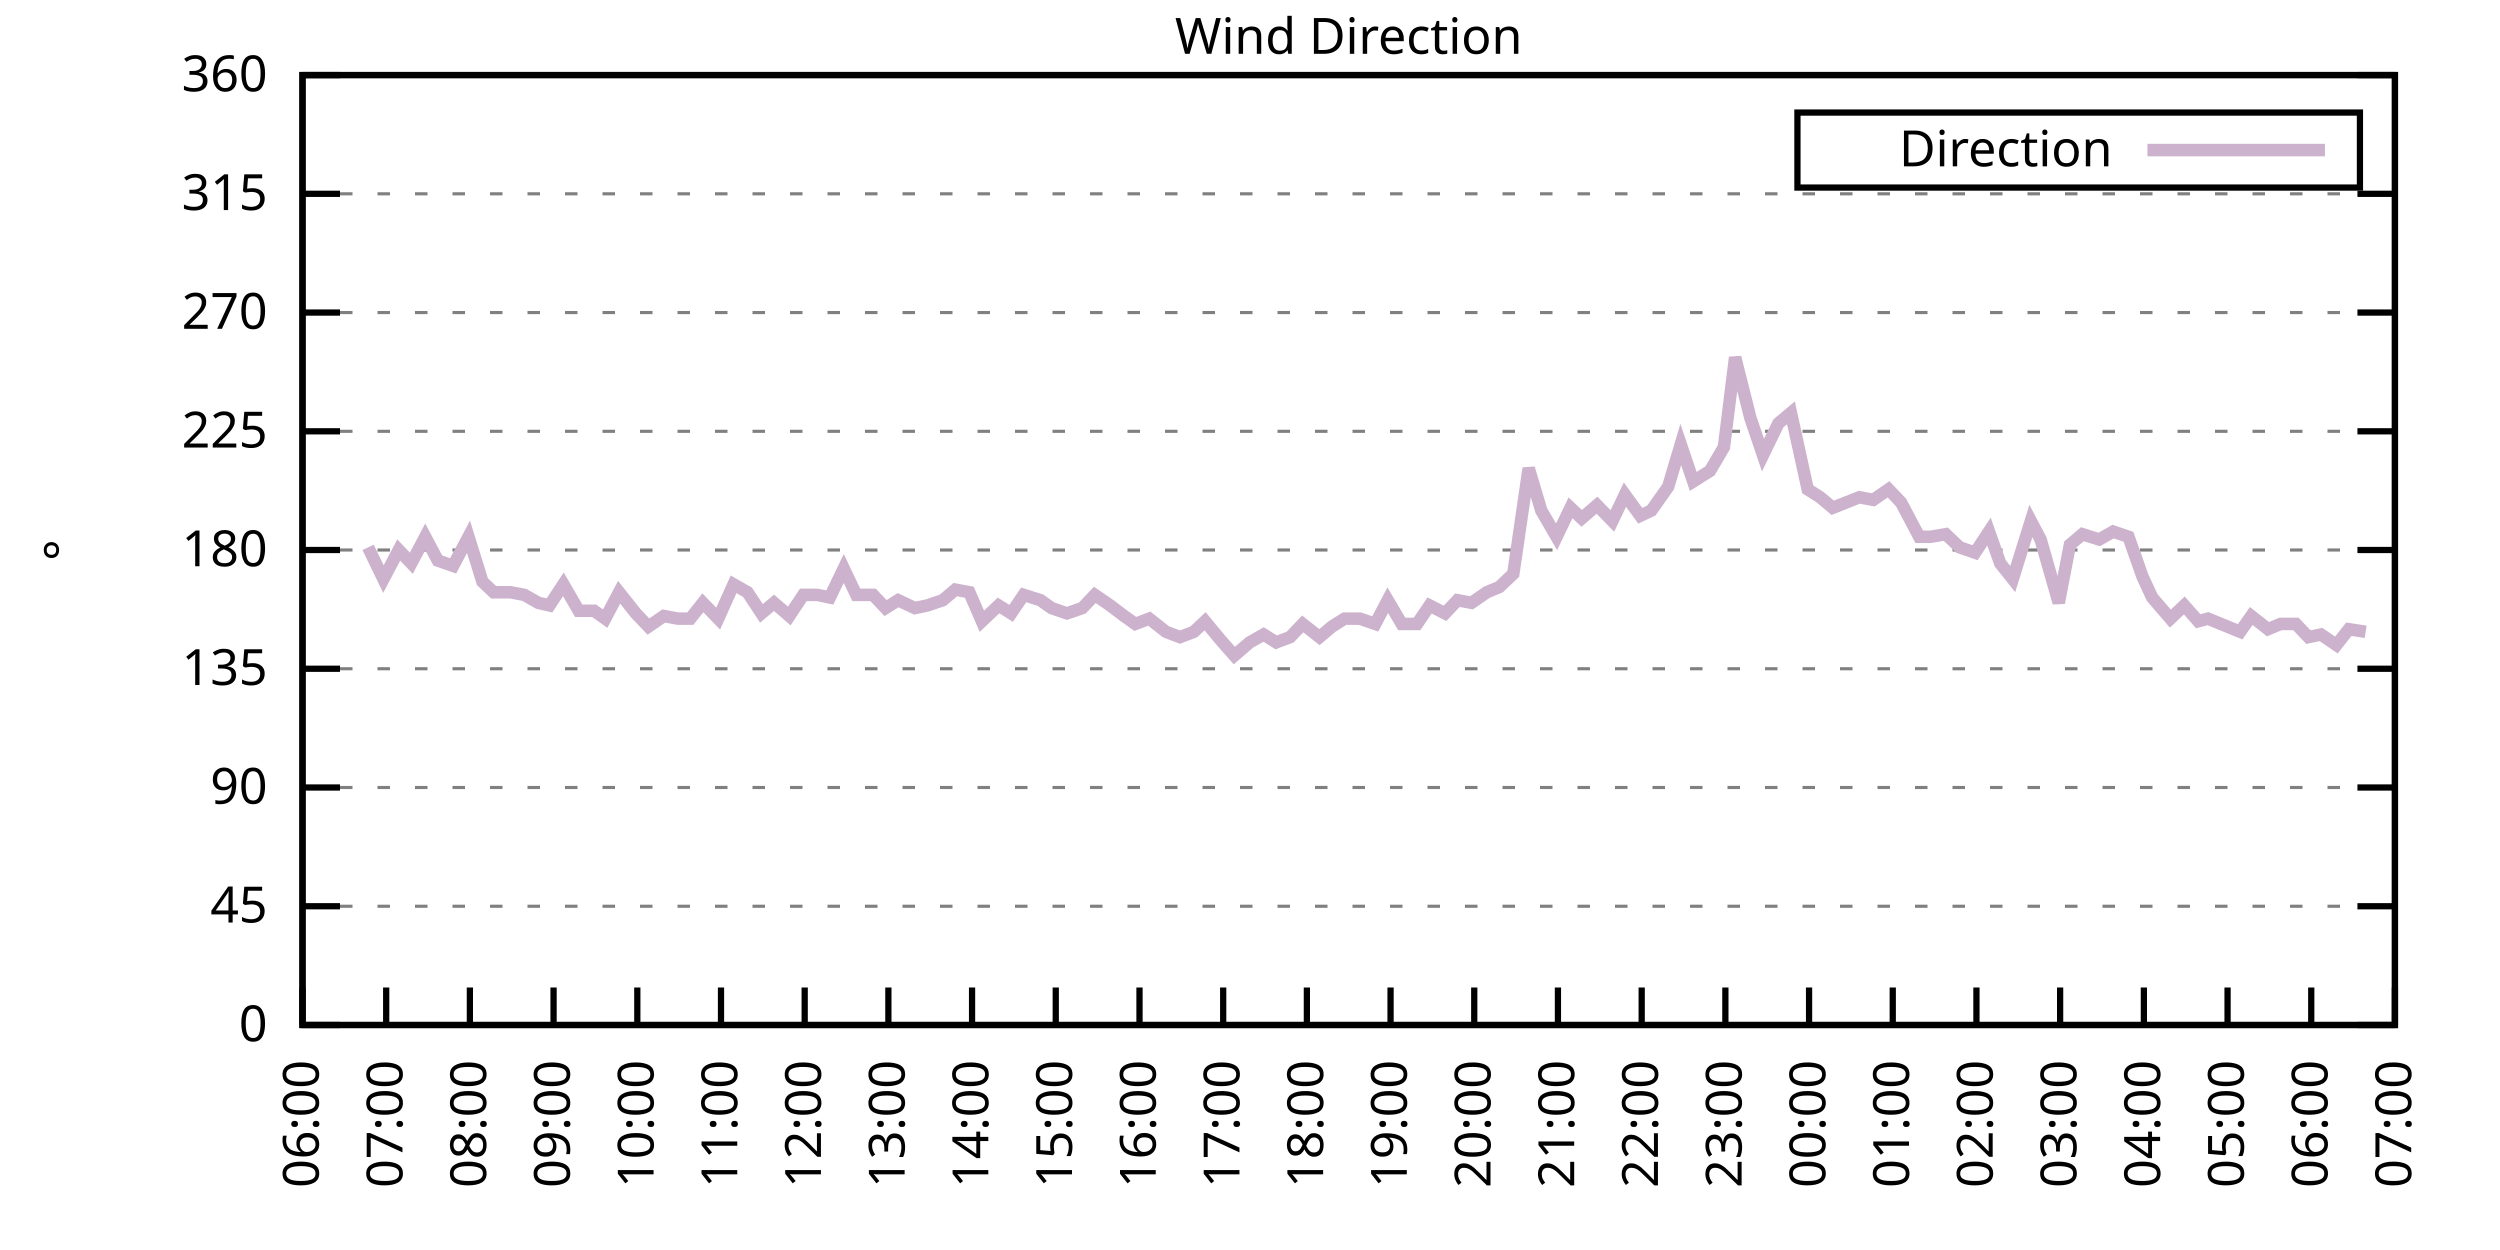
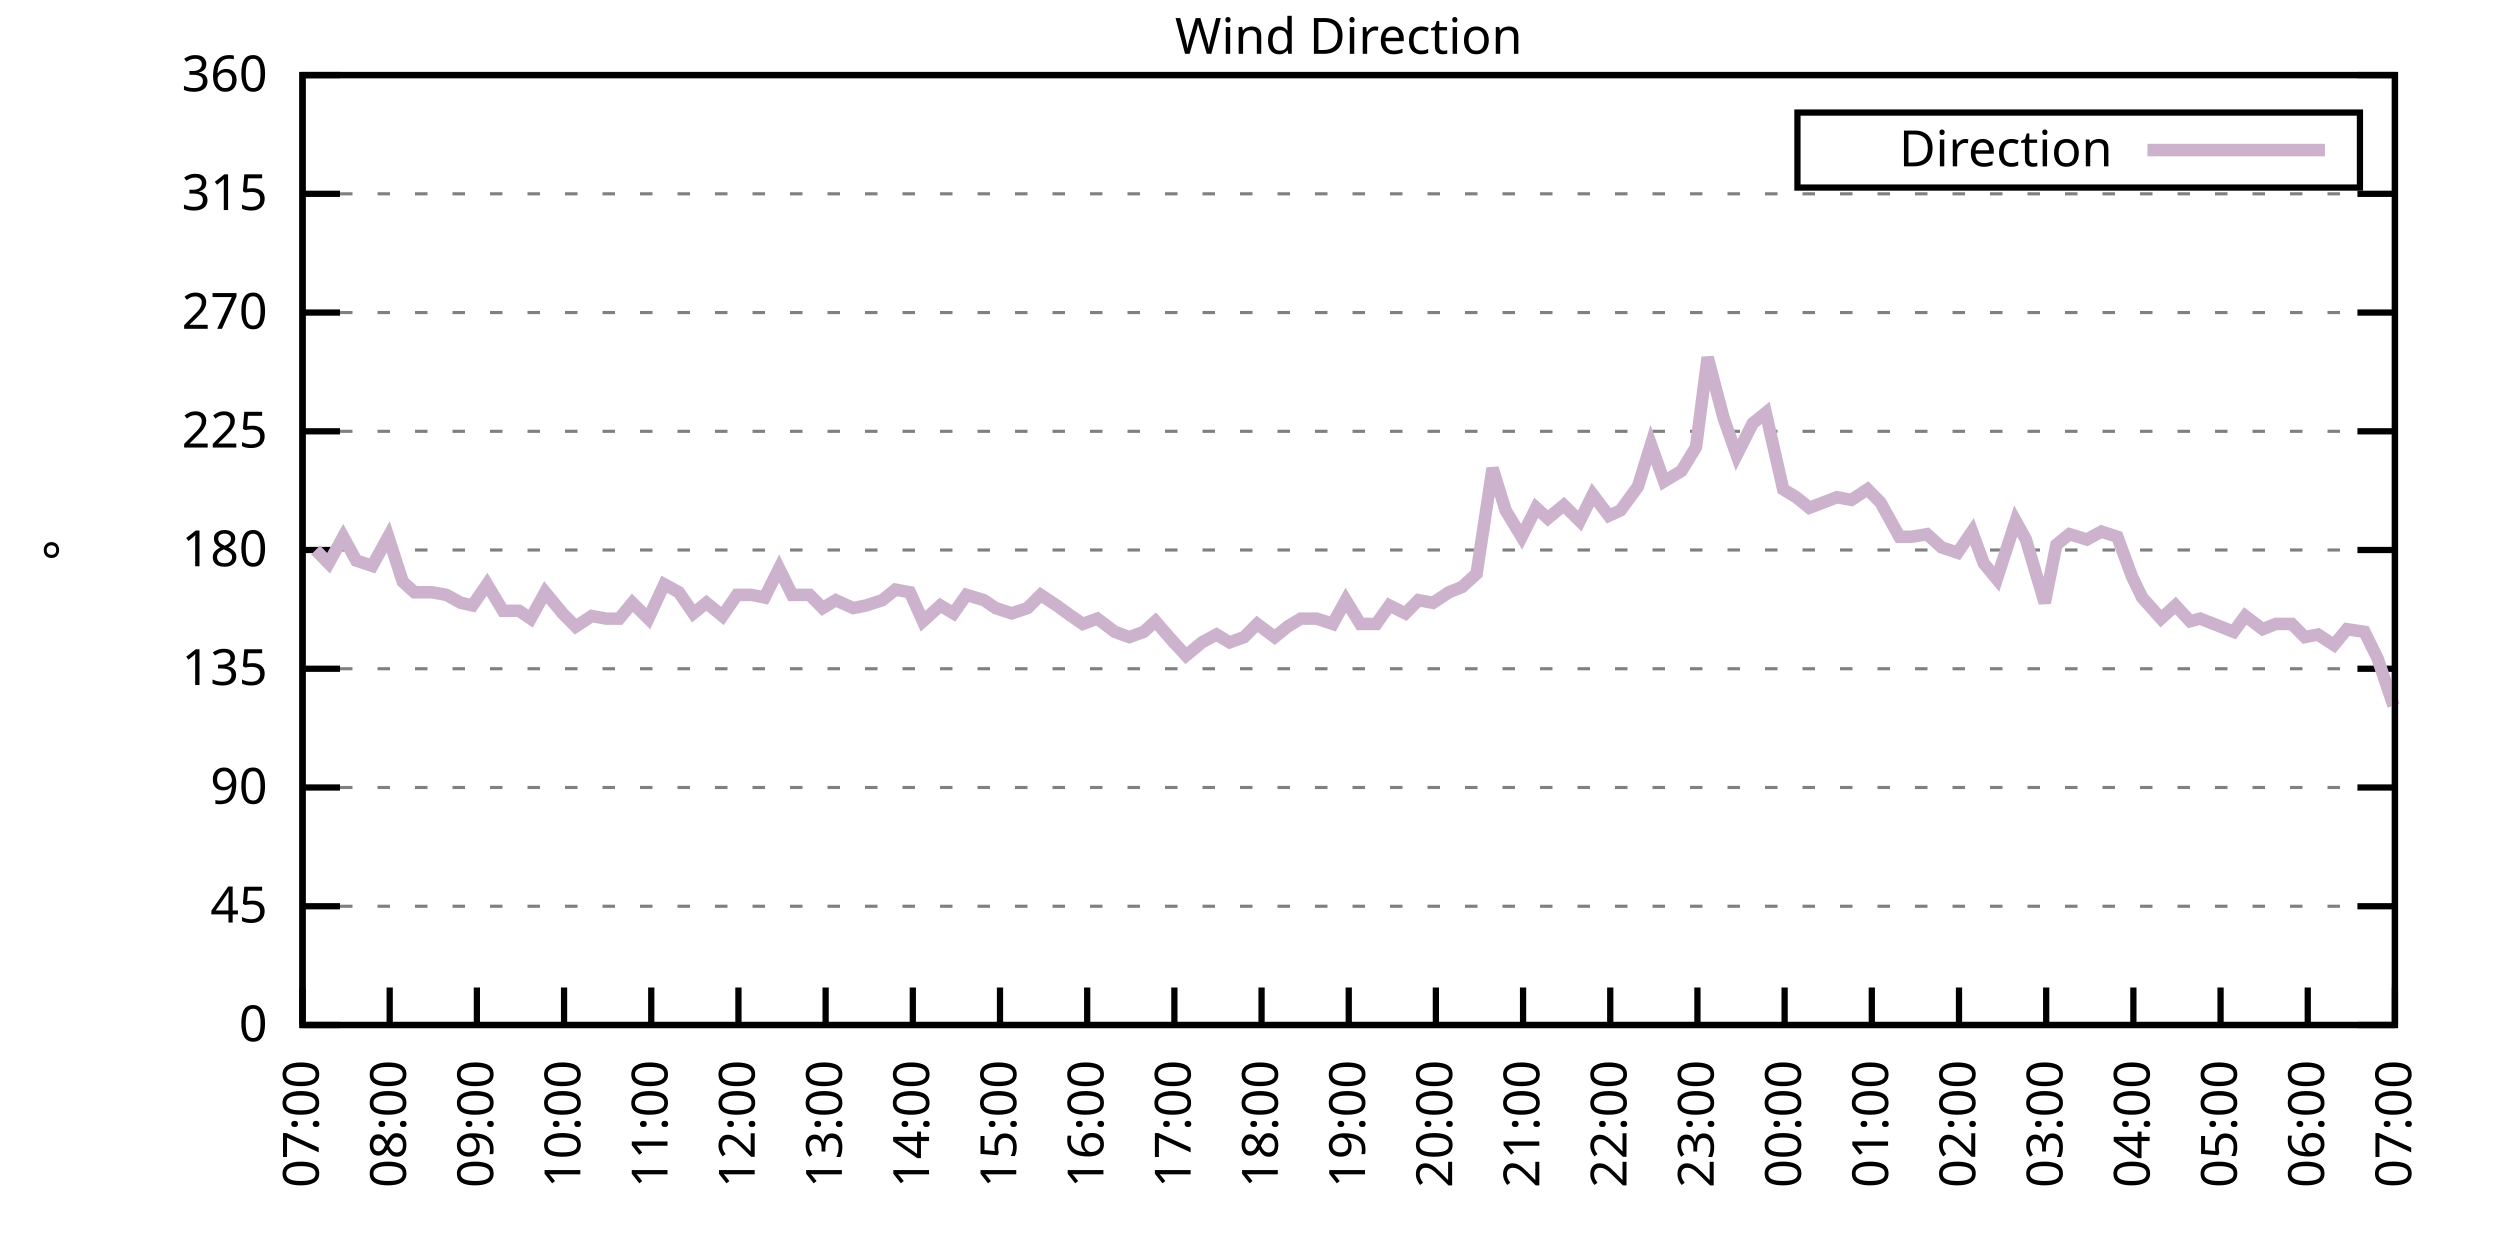
<svg xmlns="http://www.w3.org/2000/svg" xmlns:xlink="http://www.w3.org/1999/xlink" width="400" height="200" viewBox="0 0 400 200">
  <g id="gnuplot_canvas">
    <rect x="0" y="0" width="400" height="200" fill="none" />
    <defs>
      <circle id="gpDot" r="0.5" stroke-width="0.5" stroke="currentColor" />
      <path id="gpPt0" stroke-width="0.333" stroke="currentColor" d="M-1,0 h2 M0,-1 v2" />
      <path id="gpPt1" stroke-width="0.333" stroke="currentColor" d="M-1,-1 L1,1 M1,-1 L-1,1" />
      <path id="gpPt2" stroke-width="0.333" stroke="currentColor" d="M-1,0 L1,0 M0,-1 L0,1 M-1,-1 L1,1 M-1,1 L1,-1" />
      <rect id="gpPt3" stroke-width="0.333" stroke="currentColor" x="-1" y="-1" width="2" height="2" />
      <rect id="gpPt4" stroke-width="0.333" stroke="currentColor" fill="currentColor" x="-1" y="-1" width="2" height="2" />
      <circle id="gpPt5" stroke-width="0.333" stroke="currentColor" cx="0" cy="0" r="1" />
      <use xlink:href="#gpPt5" id="gpPt6" fill="currentColor" stroke="none" />
      <path id="gpPt7" stroke-width="0.333" stroke="currentColor" d="M0,-1.33 L-1.33,0.67 L1.33,0.67 z" />
      <use xlink:href="#gpPt7" id="gpPt8" fill="currentColor" stroke="none" />
      <use xlink:href="#gpPt7" id="gpPt9" stroke="currentColor" transform="rotate(180)" />
      <use xlink:href="#gpPt9" id="gpPt10" fill="currentColor" stroke="none" />
      <use xlink:href="#gpPt3" id="gpPt11" stroke="currentColor" transform="rotate(45)" />
      <use xlink:href="#gpPt11" id="gpPt12" fill="currentColor" stroke="none" />
      <path id="gpPt13" stroke-width="0.333" stroke="currentColor" d="M0,1.330 L1.265,0.411 L0.782,-1.067 L-0.782,-1.076 L-1.265,0.411 z" />
      <use xlink:href="#gpPt13" id="gpPt14" fill="currentColor" stroke="none" />
      <filter id="textbox" filterUnits="objectBoundingBox" x="0" y="0" height="1" width="1">
        <feFlood flood-color="white" flood-opacity="1" result="bgnd" />
        <feComposite in="SourceGraphic" in2="bgnd" operator="atop" />
      </filter>
      <filter id="greybox" filterUnits="objectBoundingBox" x="0" y="0" height="1" width="1">
        <feFlood flood-color="lightgrey" flood-opacity="1" result="grey" />
        <feComposite in="SourceGraphic" in2="grey" operator="atop" />
      </filter>
    </defs>
    <g fill="none" color="white" stroke="currentColor" stroke-width="1.00" stroke-linecap="butt" stroke-linejoin="miter">
</g>
    <g fill="none" color="black" stroke="currentColor" stroke-width="1.00" stroke-linecap="butt" stroke-linejoin="miter">
      <g stroke="none" shape-rendering="crispEdges">
        <polygon fill="rgb(255, 255, 255)" points="48.40,164.00 383.18,164.00 383.18,12.02 48.40,12.02 " />
      </g>
    </g>
    <g fill="none" color="black" stroke="currentColor" stroke-width="1.00" stroke-linecap="butt" stroke-linejoin="miter">
</g>
    <g fill="none" color="black" stroke="black" stroke-width="0.50" stroke-linecap="butt" stroke-linejoin="miter">
</g>
    <g fill="none" color="gray" stroke="currentColor" stroke-width="0.50" stroke-linecap="butt" stroke-linejoin="miter">
      <path stroke="gray" stroke-dasharray="2,4" class="gridline" d="M48.40,164.00 L383.19,164.00  " />
    </g>
    <g fill="none" color="gray" stroke="gray" stroke-width="1.00" stroke-linecap="butt" stroke-linejoin="miter">
</g>
    <g fill="none" color="black" stroke="currentColor" stroke-width="1.00" stroke-linecap="butt" stroke-linejoin="miter">
      <path stroke="black" d="M48.40,164.00 L54.40,164.00 M383.19,164.00 L377.19,164.00  " />
      <g transform="translate(42.80,166.60)" stroke="none" fill="black" font-family="Sans" font-size="8.00" text-anchor="end">
        <text>
          <tspan font-family="Sans"> 0</tspan>
        </text>
      </g>
    </g>
    <g fill="none" color="black" stroke="currentColor" stroke-width="1.00" stroke-linecap="butt" stroke-linejoin="miter">
</g>
    <g fill="none" color="black" stroke="black" stroke-width="0.50" stroke-linecap="butt" stroke-linejoin="miter">
</g>
    <g fill="none" color="gray" stroke="currentColor" stroke-width="0.50" stroke-linecap="butt" stroke-linejoin="miter">
      <path stroke="gray" stroke-dasharray="2,4" class="gridline" d="M48.40,145.00 L383.19,145.00  " />
    </g>
    <g fill="none" color="gray" stroke="gray" stroke-width="1.00" stroke-linecap="butt" stroke-linejoin="miter">
</g>
    <g fill="none" color="black" stroke="currentColor" stroke-width="1.00" stroke-linecap="butt" stroke-linejoin="miter">
      <path stroke="black" d="M48.40,145.00 L54.40,145.00 M383.19,145.00 L377.19,145.00  " />
      <g transform="translate(42.80,147.60)" stroke="none" fill="black" font-family="Sans" font-size="8.00" text-anchor="end">
        <text>
          <tspan font-family="Sans"> 45</tspan>
        </text>
      </g>
    </g>
    <g fill="none" color="black" stroke="currentColor" stroke-width="1.00" stroke-linecap="butt" stroke-linejoin="miter">
</g>
    <g fill="none" color="black" stroke="black" stroke-width="0.50" stroke-linecap="butt" stroke-linejoin="miter">
</g>
    <g fill="none" color="gray" stroke="currentColor" stroke-width="0.50" stroke-linecap="butt" stroke-linejoin="miter">
      <path stroke="gray" stroke-dasharray="2,4" class="gridline" d="M48.40,126.00 L383.19,126.00  " />
    </g>
    <g fill="none" color="gray" stroke="gray" stroke-width="1.00" stroke-linecap="butt" stroke-linejoin="miter">
</g>
    <g fill="none" color="black" stroke="currentColor" stroke-width="1.00" stroke-linecap="butt" stroke-linejoin="miter">
      <path stroke="black" d="M48.40,126.00 L54.40,126.00 M383.19,126.00 L377.19,126.00  " />
      <g transform="translate(42.80,128.60)" stroke="none" fill="black" font-family="Sans" font-size="8.00" text-anchor="end">
        <text>
          <tspan font-family="Sans"> 90</tspan>
        </text>
      </g>
    </g>
    <g fill="none" color="black" stroke="currentColor" stroke-width="1.00" stroke-linecap="butt" stroke-linejoin="miter">
</g>
    <g fill="none" color="black" stroke="black" stroke-width="0.50" stroke-linecap="butt" stroke-linejoin="miter">
</g>
    <g fill="none" color="gray" stroke="currentColor" stroke-width="0.50" stroke-linecap="butt" stroke-linejoin="miter">
      <path stroke="gray" stroke-dasharray="2,4" class="gridline" d="M48.40,107.00 L383.19,107.00  " />
    </g>
    <g fill="none" color="gray" stroke="gray" stroke-width="1.00" stroke-linecap="butt" stroke-linejoin="miter">
</g>
    <g fill="none" color="black" stroke="currentColor" stroke-width="1.00" stroke-linecap="butt" stroke-linejoin="miter">
      <path stroke="black" d="M48.40,107.00 L54.40,107.00 M383.19,107.00 L377.19,107.00  " />
      <g transform="translate(42.80,109.60)" stroke="none" fill="black" font-family="Sans" font-size="8.00" text-anchor="end">
        <text>
          <tspan font-family="Sans"> 135</tspan>
        </text>
      </g>
    </g>
    <g fill="none" color="black" stroke="currentColor" stroke-width="1.00" stroke-linecap="butt" stroke-linejoin="miter">
</g>
    <g fill="none" color="black" stroke="black" stroke-width="0.50" stroke-linecap="butt" stroke-linejoin="miter">
</g>
    <g fill="none" color="gray" stroke="currentColor" stroke-width="0.50" stroke-linecap="butt" stroke-linejoin="miter">
      <path stroke="gray" stroke-dasharray="2,4" class="gridline" d="M48.40,88.00 L383.19,88.00  " />
    </g>
    <g fill="none" color="gray" stroke="gray" stroke-width="1.00" stroke-linecap="butt" stroke-linejoin="miter">
</g>
    <g fill="none" color="black" stroke="currentColor" stroke-width="1.00" stroke-linecap="butt" stroke-linejoin="miter">
      <path stroke="black" d="M48.40,88.00 L54.40,88.00 M383.19,88.00 L377.19,88.00  " />
      <g transform="translate(42.80,90.60)" stroke="none" fill="black" font-family="Sans" font-size="8.00" text-anchor="end">
        <text>
          <tspan font-family="Sans"> 180</tspan>
        </text>
      </g>
    </g>
    <g fill="none" color="black" stroke="currentColor" stroke-width="1.00" stroke-linecap="butt" stroke-linejoin="miter">
</g>
    <g fill="none" color="black" stroke="black" stroke-width="0.50" stroke-linecap="butt" stroke-linejoin="miter">
</g>
    <g fill="none" color="gray" stroke="currentColor" stroke-width="0.50" stroke-linecap="butt" stroke-linejoin="miter">
      <path stroke="gray" stroke-dasharray="2,4" class="gridline" d="M48.40,69.01 L383.19,69.01  " />
    </g>
    <g fill="none" color="gray" stroke="gray" stroke-width="1.00" stroke-linecap="butt" stroke-linejoin="miter">
</g>
    <g fill="none" color="black" stroke="currentColor" stroke-width="1.00" stroke-linecap="butt" stroke-linejoin="miter">
      <path stroke="black" d="M48.40,69.01 L54.40,69.01 M383.19,69.01 L377.19,69.01  " />
      <g transform="translate(42.80,71.61)" stroke="none" fill="black" font-family="Sans" font-size="8.00" text-anchor="end">
        <text>
          <tspan font-family="Sans"> 225</tspan>
        </text>
      </g>
    </g>
    <g fill="none" color="black" stroke="currentColor" stroke-width="1.00" stroke-linecap="butt" stroke-linejoin="miter">
</g>
    <g fill="none" color="black" stroke="black" stroke-width="0.50" stroke-linecap="butt" stroke-linejoin="miter">
</g>
    <g fill="none" color="gray" stroke="currentColor" stroke-width="0.50" stroke-linecap="butt" stroke-linejoin="miter">
      <path stroke="gray" stroke-dasharray="2,4" class="gridline" d="M48.40,50.01 L383.19,50.01  " />
    </g>
    <g fill="none" color="gray" stroke="gray" stroke-width="1.00" stroke-linecap="butt" stroke-linejoin="miter">
</g>
    <g fill="none" color="black" stroke="currentColor" stroke-width="1.00" stroke-linecap="butt" stroke-linejoin="miter">
      <path stroke="black" d="M48.40,50.01 L54.40,50.01 M383.19,50.01 L377.19,50.01  " />
      <g transform="translate(42.80,52.61)" stroke="none" fill="black" font-family="Sans" font-size="8.00" text-anchor="end">
        <text>
          <tspan font-family="Sans"> 270</tspan>
        </text>
      </g>
    </g>
    <g fill="none" color="black" stroke="currentColor" stroke-width="1.00" stroke-linecap="butt" stroke-linejoin="miter">
</g>
    <g fill="none" color="black" stroke="black" stroke-width="0.50" stroke-linecap="butt" stroke-linejoin="miter">
</g>
    <g fill="none" color="gray" stroke="currentColor" stroke-width="0.50" stroke-linecap="butt" stroke-linejoin="miter">
      <path stroke="gray" stroke-dasharray="2,4" class="gridline" d="M48.40,31.01 L383.19,31.01  " />
    </g>
    <g fill="none" color="gray" stroke="gray" stroke-width="1.00" stroke-linecap="butt" stroke-linejoin="miter">
</g>
    <g fill="none" color="black" stroke="currentColor" stroke-width="1.00" stroke-linecap="butt" stroke-linejoin="miter">
      <path stroke="black" d="M48.40,31.01 L54.40,31.01 M383.19,31.01 L377.19,31.01  " />
      <g transform="translate(42.80,33.61)" stroke="none" fill="black" font-family="Sans" font-size="8.00" text-anchor="end">
        <text>
          <tspan font-family="Sans"> 315</tspan>
        </text>
      </g>
    </g>
    <g fill="none" color="black" stroke="currentColor" stroke-width="1.00" stroke-linecap="butt" stroke-linejoin="miter">
</g>
    <g fill="none" color="black" stroke="black" stroke-width="0.50" stroke-linecap="butt" stroke-linejoin="miter">
</g>
    <g fill="none" color="gray" stroke="currentColor" stroke-width="0.50" stroke-linecap="butt" stroke-linejoin="miter">
      <path stroke="gray" stroke-dasharray="2,4" class="gridline" d="M48.40,12.01 L383.19,12.01  " />
    </g>
    <g fill="none" color="gray" stroke="gray" stroke-width="1.00" stroke-linecap="butt" stroke-linejoin="miter">
</g>
    <g fill="none" color="black" stroke="currentColor" stroke-width="1.00" stroke-linecap="butt" stroke-linejoin="miter">
      <path stroke="black" d="M48.40,12.01 L54.40,12.01 M383.19,12.01 L377.19,12.01  " />
      <g transform="translate(42.80,14.61)" stroke="none" fill="black" font-family="Sans" font-size="8.00" text-anchor="end">
        <text>
          <tspan font-family="Sans"> 360</tspan>
        </text>
      </g>
    </g>
    <g fill="none" color="black" stroke="currentColor" stroke-width="1.00" stroke-linecap="butt" stroke-linejoin="miter">
      <path stroke="black" d="M48.40,164.00 L48.40,158.00  " />
      <g transform="translate(51.00,169.60) rotate(270.00)" stroke="none" fill="black" font-family="Sans" font-size="8.00" text-anchor="end">
        <text>
-           <tspan font-family="Sans">06:00</tspan>
-         </text>
-       </g>
-     </g>
-     <g fill="none" color="black" stroke="currentColor" stroke-width="1.00" stroke-linecap="butt" stroke-linejoin="miter">
-       <path stroke="black" d="M61.79,164.00 L61.79,158.00  " />
-       <g transform="translate(64.39,169.60) rotate(270.00)" stroke="none" fill="black" font-family="Sans" font-size="8.00" text-anchor="end">
-         <text>
          <tspan font-family="Sans">07:00</tspan>
        </text>
      </g>
    </g>
    <g fill="none" color="black" stroke="currentColor" stroke-width="1.00" stroke-linecap="butt" stroke-linejoin="miter">
-       <path stroke="black" d="M75.18,164.00 L75.18,158.00  " />
-       <g transform="translate(77.78,169.60) rotate(270.00)" stroke="none" fill="black" font-family="Sans" font-size="8.00" text-anchor="end">
+       <path stroke="black" d="M62.35,164.00 L62.35,158.00  " />
+       <g transform="translate(64.95,169.60) rotate(270.00)" stroke="none" fill="black" font-family="Sans" font-size="8.00" text-anchor="end">
        <text>
          <tspan font-family="Sans">08:00</tspan>
        </text>
      </g>
    </g>
    <g fill="none" color="black" stroke="currentColor" stroke-width="1.00" stroke-linecap="butt" stroke-linejoin="miter">
-       <path stroke="black" d="M88.57,164.00 L88.57,158.00  " />
-       <g transform="translate(91.17,169.60) rotate(270.00)" stroke="none" fill="black" font-family="Sans" font-size="8.00" text-anchor="end">
+       <path stroke="black" d="M76.30,164.00 L76.30,158.00  " />
+       <g transform="translate(78.90,169.60) rotate(270.00)" stroke="none" fill="black" font-family="Sans" font-size="8.00" text-anchor="end">
        <text>
          <tspan font-family="Sans">09:00</tspan>
        </text>
      </g>
    </g>
    <g fill="none" color="black" stroke="currentColor" stroke-width="1.00" stroke-linecap="butt" stroke-linejoin="miter">
-       <path stroke="black" d="M101.97,164.00 L101.97,158.00  " />
-       <g transform="translate(104.57,169.60) rotate(270.00)" stroke="none" fill="black" font-family="Sans" font-size="8.00" text-anchor="end">
+       <path stroke="black" d="M90.25,164.00 L90.25,158.00  " />
+       <g transform="translate(92.85,169.60) rotate(270.00)" stroke="none" fill="black" font-family="Sans" font-size="8.00" text-anchor="end">
        <text>
          <tspan font-family="Sans">10:00</tspan>
        </text>
      </g>
    </g>
    <g fill="none" color="black" stroke="currentColor" stroke-width="1.00" stroke-linecap="butt" stroke-linejoin="miter">
-       <path stroke="black" d="M115.36,164.00 L115.36,158.00  " />
-       <g transform="translate(117.96,169.60) rotate(270.00)" stroke="none" fill="black" font-family="Sans" font-size="8.00" text-anchor="end">
+       <path stroke="black" d="M104.20,164.00 L104.20,158.00  " />
+       <g transform="translate(106.80,169.60) rotate(270.00)" stroke="none" fill="black" font-family="Sans" font-size="8.00" text-anchor="end">
        <text>
          <tspan font-family="Sans">11:00</tspan>
        </text>
      </g>
    </g>
    <g fill="none" color="black" stroke="currentColor" stroke-width="1.00" stroke-linecap="butt" stroke-linejoin="miter">
-       <path stroke="black" d="M128.75,164.00 L128.75,158.00  " />
-       <g transform="translate(131.35,169.60) rotate(270.00)" stroke="none" fill="black" font-family="Sans" font-size="8.00" text-anchor="end">
+       <path stroke="black" d="M118.15,164.00 L118.15,158.00  " />
+       <g transform="translate(120.75,169.60) rotate(270.00)" stroke="none" fill="black" font-family="Sans" font-size="8.00" text-anchor="end">
        <text>
          <tspan font-family="Sans">12:00</tspan>
        </text>
      </g>
    </g>
    <g fill="none" color="black" stroke="currentColor" stroke-width="1.00" stroke-linecap="butt" stroke-linejoin="miter">
-       <path stroke="black" d="M142.14,164.00 L142.14,158.00  " />
-       <g transform="translate(144.74,169.60) rotate(270.00)" stroke="none" fill="black" font-family="Sans" font-size="8.00" text-anchor="end">
+       <path stroke="black" d="M132.10,164.00 L132.10,158.00  " />
+       <g transform="translate(134.70,169.60) rotate(270.00)" stroke="none" fill="black" font-family="Sans" font-size="8.00" text-anchor="end">
        <text>
          <tspan font-family="Sans">13:00</tspan>
        </text>
      </g>
    </g>
    <g fill="none" color="black" stroke="currentColor" stroke-width="1.00" stroke-linecap="butt" stroke-linejoin="miter">
-       <path stroke="black" d="M155.53,164.00 L155.53,158.00  " />
-       <g transform="translate(158.13,169.60) rotate(270.00)" stroke="none" fill="black" font-family="Sans" font-size="8.00" text-anchor="end">
+       <path stroke="black" d="M146.05,164.00 L146.05,158.00  " />
+       <g transform="translate(148.65,169.60) rotate(270.00)" stroke="none" fill="black" font-family="Sans" font-size="8.00" text-anchor="end">
        <text>
          <tspan font-family="Sans">14:00</tspan>
        </text>
      </g>
    </g>
    <g fill="none" color="black" stroke="currentColor" stroke-width="1.00" stroke-linecap="butt" stroke-linejoin="miter">
-       <path stroke="black" d="M168.92,164.00 L168.92,158.00  " />
-       <g transform="translate(171.52,169.60) rotate(270.00)" stroke="none" fill="black" font-family="Sans" font-size="8.00" text-anchor="end">
+       <path stroke="black" d="M160.00,164.00 L160.00,158.00  " />
+       <g transform="translate(162.60,169.60) rotate(270.00)" stroke="none" fill="black" font-family="Sans" font-size="8.00" text-anchor="end">
        <text>
          <tspan font-family="Sans">15:00</tspan>
        </text>
      </g>
    </g>
    <g fill="none" color="black" stroke="currentColor" stroke-width="1.00" stroke-linecap="butt" stroke-linejoin="miter">
-       <path stroke="black" d="M182.32,164.00 L182.32,158.00  " />
-       <g transform="translate(184.92,169.60) rotate(270.00)" stroke="none" fill="black" font-family="Sans" font-size="8.00" text-anchor="end">
+       <path stroke="black" d="M173.95,164.00 L173.95,158.00  " />
+       <g transform="translate(176.55,169.60) rotate(270.00)" stroke="none" fill="black" font-family="Sans" font-size="8.00" text-anchor="end">
        <text>
          <tspan font-family="Sans">16:00</tspan>
        </text>
      </g>
    </g>
    <g fill="none" color="black" stroke="currentColor" stroke-width="1.00" stroke-linecap="butt" stroke-linejoin="miter">
-       <path stroke="black" d="M195.71,164.00 L195.71,158.00  " />
-       <g transform="translate(198.31,169.60) rotate(270.00)" stroke="none" fill="black" font-family="Sans" font-size="8.00" text-anchor="end">
+       <path stroke="black" d="M187.90,164.00 L187.90,158.00  " />
+       <g transform="translate(190.50,169.60) rotate(270.00)" stroke="none" fill="black" font-family="Sans" font-size="8.00" text-anchor="end">
        <text>
          <tspan font-family="Sans">17:00</tspan>
        </text>
      </g>
    </g>
    <g fill="none" color="black" stroke="currentColor" stroke-width="1.00" stroke-linecap="butt" stroke-linejoin="miter">
-       <path stroke="black" d="M209.10,164.00 L209.10,158.00  " />
-       <g transform="translate(211.70,169.60) rotate(270.00)" stroke="none" fill="black" font-family="Sans" font-size="8.00" text-anchor="end">
+       <path stroke="black" d="M201.85,164.00 L201.85,158.00  " />
+       <g transform="translate(204.45,169.60) rotate(270.00)" stroke="none" fill="black" font-family="Sans" font-size="8.00" text-anchor="end">
        <text>
          <tspan font-family="Sans">18:00</tspan>
        </text>
      </g>
    </g>
    <g fill="none" color="black" stroke="currentColor" stroke-width="1.00" stroke-linecap="butt" stroke-linejoin="miter">
-       <path stroke="black" d="M222.49,164.00 L222.49,158.00  " />
-       <g transform="translate(225.09,169.60) rotate(270.00)" stroke="none" fill="black" font-family="Sans" font-size="8.00" text-anchor="end">
+       <path stroke="black" d="M215.80,164.00 L215.80,158.00  " />
+       <g transform="translate(218.40,169.60) rotate(270.00)" stroke="none" fill="black" font-family="Sans" font-size="8.00" text-anchor="end">
        <text>
          <tspan font-family="Sans">19:00</tspan>
        </text>
      </g>
    </g>
    <g fill="none" color="black" stroke="currentColor" stroke-width="1.00" stroke-linecap="butt" stroke-linejoin="miter">
-       <path stroke="black" d="M235.88,164.00 L235.88,158.00  " />
-       <g transform="translate(238.48,169.60) rotate(270.00)" stroke="none" fill="black" font-family="Sans" font-size="8.00" text-anchor="end">
+       <path stroke="black" d="M229.74,164.00 L229.74,158.00  " />
+       <g transform="translate(232.34,169.60) rotate(270.00)" stroke="none" fill="black" font-family="Sans" font-size="8.00" text-anchor="end">
        <text>
          <tspan font-family="Sans">20:00</tspan>
        </text>
      </g>
    </g>
    <g fill="none" color="black" stroke="currentColor" stroke-width="1.00" stroke-linecap="butt" stroke-linejoin="miter">
-       <path stroke="black" d="M249.27,164.00 L249.27,158.00  " />
-       <g transform="translate(251.87,169.60) rotate(270.00)" stroke="none" fill="black" font-family="Sans" font-size="8.00" text-anchor="end">
+       <path stroke="black" d="M243.69,164.00 L243.69,158.00  " />
+       <g transform="translate(246.29,169.60) rotate(270.00)" stroke="none" fill="black" font-family="Sans" font-size="8.00" text-anchor="end">
        <text>
          <tspan font-family="Sans">21:00</tspan>
        </text>
      </g>
    </g>
    <g fill="none" color="black" stroke="currentColor" stroke-width="1.00" stroke-linecap="butt" stroke-linejoin="miter">
-       <path stroke="black" d="M262.67,164.00 L262.67,158.00  " />
-       <g transform="translate(265.27,169.60) rotate(270.00)" stroke="none" fill="black" font-family="Sans" font-size="8.00" text-anchor="end">
+       <path stroke="black" d="M257.64,164.00 L257.64,158.00  " />
+       <g transform="translate(260.24,169.60) rotate(270.00)" stroke="none" fill="black" font-family="Sans" font-size="8.00" text-anchor="end">
        <text>
          <tspan font-family="Sans">22:00</tspan>
        </text>
      </g>
    </g>
    <g fill="none" color="black" stroke="currentColor" stroke-width="1.00" stroke-linecap="butt" stroke-linejoin="miter">
-       <path stroke="black" d="M276.06,164.00 L276.06,158.00  " />
-       <g transform="translate(278.66,169.60) rotate(270.00)" stroke="none" fill="black" font-family="Sans" font-size="8.00" text-anchor="end">
+       <path stroke="black" d="M271.59,164.00 L271.59,158.00  " />
+       <g transform="translate(274.19,169.60) rotate(270.00)" stroke="none" fill="black" font-family="Sans" font-size="8.00" text-anchor="end">
        <text>
          <tspan font-family="Sans">23:00</tspan>
        </text>
      </g>
    </g>
    <g fill="none" color="black" stroke="currentColor" stroke-width="1.00" stroke-linecap="butt" stroke-linejoin="miter">
-       <path stroke="black" d="M289.45,164.00 L289.45,158.00  " />
-       <g transform="translate(292.05,169.60) rotate(270.00)" stroke="none" fill="black" font-family="Sans" font-size="8.00" text-anchor="end">
+       <path stroke="black" d="M285.54,164.00 L285.54,158.00  " />
+       <g transform="translate(288.14,169.60) rotate(270.00)" stroke="none" fill="black" font-family="Sans" font-size="8.00" text-anchor="end">
        <text>
          <tspan font-family="Sans">00:00</tspan>
        </text>
      </g>
    </g>
    <g fill="none" color="black" stroke="currentColor" stroke-width="1.00" stroke-linecap="butt" stroke-linejoin="miter">
-       <path stroke="black" d="M302.84,164.00 L302.84,158.00  " />
-       <g transform="translate(305.44,169.60) rotate(270.00)" stroke="none" fill="black" font-family="Sans" font-size="8.00" text-anchor="end">
+       <path stroke="black" d="M299.49,164.00 L299.49,158.00  " />
+       <g transform="translate(302.09,169.60) rotate(270.00)" stroke="none" fill="black" font-family="Sans" font-size="8.00" text-anchor="end">
        <text>
          <tspan font-family="Sans">01:00</tspan>
        </text>
      </g>
    </g>
    <g fill="none" color="black" stroke="currentColor" stroke-width="1.00" stroke-linecap="butt" stroke-linejoin="miter">
-       <path stroke="black" d="M316.23,164.00 L316.23,158.00  " />
-       <g transform="translate(318.83,169.60) rotate(270.00)" stroke="none" fill="black" font-family="Sans" font-size="8.00" text-anchor="end">
+       <path stroke="black" d="M313.44,164.00 L313.44,158.00  " />
+       <g transform="translate(316.04,169.60) rotate(270.00)" stroke="none" fill="black" font-family="Sans" font-size="8.00" text-anchor="end">
        <text>
          <tspan font-family="Sans">02:00</tspan>
        </text>
      </g>
    </g>
    <g fill="none" color="black" stroke="currentColor" stroke-width="1.00" stroke-linecap="butt" stroke-linejoin="miter">
-       <path stroke="black" d="M329.62,164.00 L329.62,158.00  " />
-       <g transform="translate(332.22,169.60) rotate(270.00)" stroke="none" fill="black" font-family="Sans" font-size="8.00" text-anchor="end">
+       <path stroke="black" d="M327.39,164.00 L327.39,158.00  " />
+       <g transform="translate(329.99,169.60) rotate(270.00)" stroke="none" fill="black" font-family="Sans" font-size="8.00" text-anchor="end">
        <text>
          <tspan font-family="Sans">03:00</tspan>
        </text>
      </g>
    </g>
    <g fill="none" color="black" stroke="currentColor" stroke-width="1.00" stroke-linecap="butt" stroke-linejoin="miter">
-       <path stroke="black" d="M343.02,164.00 L343.02,158.00  " />
-       <g transform="translate(345.62,169.60) rotate(270.00)" stroke="none" fill="black" font-family="Sans" font-size="8.00" text-anchor="end">
+       <path stroke="black" d="M341.34,164.00 L341.34,158.00  " />
+       <g transform="translate(343.94,169.60) rotate(270.00)" stroke="none" fill="black" font-family="Sans" font-size="8.00" text-anchor="end">
        <text>
          <tspan font-family="Sans">04:00</tspan>
        </text>
      </g>
    </g>
    <g fill="none" color="black" stroke="currentColor" stroke-width="1.00" stroke-linecap="butt" stroke-linejoin="miter">
-       <path stroke="black" d="M356.41,164.00 L356.41,158.00  " />
-       <g transform="translate(359.01,169.60) rotate(270.00)" stroke="none" fill="black" font-family="Sans" font-size="8.00" text-anchor="end">
+       <path stroke="black" d="M355.29,164.00 L355.29,158.00  " />
+       <g transform="translate(357.89,169.60) rotate(270.00)" stroke="none" fill="black" font-family="Sans" font-size="8.00" text-anchor="end">
        <text>
          <tspan font-family="Sans">05:00</tspan>
        </text>
      </g>
    </g>
    <g fill="none" color="black" stroke="currentColor" stroke-width="1.00" stroke-linecap="butt" stroke-linejoin="miter">
-       <path stroke="black" d="M369.80,164.00 L369.80,158.00  " />
-       <g transform="translate(372.40,169.60) rotate(270.00)" stroke="none" fill="black" font-family="Sans" font-size="8.00" text-anchor="end">
+       <path stroke="black" d="M369.24,164.00 L369.24,158.00  " />
+       <g transform="translate(371.84,169.60) rotate(270.00)" stroke="none" fill="black" font-family="Sans" font-size="8.00" text-anchor="end">
        <text>
          <tspan font-family="Sans">06:00</tspan>
        </text>
      </g>
    </g>
    <g fill="none" color="black" stroke="currentColor" stroke-width="1.00" stroke-linecap="butt" stroke-linejoin="miter">
      <path stroke="black" d="M383.19,164.00 L383.19,158.00  " />
      <g transform="translate(385.79,169.60) rotate(270.00)" stroke="none" fill="black" font-family="Sans" font-size="8.00" text-anchor="end">
        <text>
          <tspan font-family="Sans">07:00</tspan>
        </text>
      </g>
    </g>
    <g fill="none" color="black" stroke="currentColor" stroke-width="1.00" stroke-linecap="butt" stroke-linejoin="miter">
</g>
    <g fill="none" color="black" stroke="currentColor" stroke-width="1.00" stroke-linecap="butt" stroke-linejoin="miter">
      <path stroke="black" d="M48.40,12.01 L48.40,164.00 L383.19,164.00 L383.19,12.01 L48.40,12.01 Z  " />
    </g>
    <g fill="none" color="black" stroke="currentColor" stroke-width="1.00" stroke-linecap="butt" stroke-linejoin="miter">
</g>
    <g fill="none" color="black" stroke="currentColor" stroke-width="1.00" stroke-linecap="butt" stroke-linejoin="miter">
      <path stroke="black" d="M287.59,30.01 L287.59,18.01 L377.59,18.01 L377.59,30.01 L287.59,30.01 Z  " />
    </g>
    <g id="Wind_direction_plot_1">
      <g fill="none" color="white" stroke="black" stroke-width="2.00" stroke-linecap="butt" stroke-linejoin="miter">
</g>
      <g fill="none" color="black" stroke="currentColor" stroke-width="2.00" stroke-linecap="butt" stroke-linejoin="miter">
        <g transform="translate(337.99,26.61)" stroke="none" fill="black" font-family="Sans" font-size="8.00" text-anchor="end">
          <text>
            <tspan font-family="Sans">Direction</tspan>
          </text>
        </g>
      </g>
      <g fill="none" color="black" stroke="currentColor" stroke-width="2.00" stroke-linecap="butt" stroke-linejoin="miter">
-         <path stroke="rgb(204, 178, 204)" d="M343.59,24.01 L371.99,24.01 M58.89,87.58 L61.35,92.65 L63.80,88.00 L65.81,90.12 L68.04,85.89 L70.05,89.69   L72.50,90.54 L74.96,85.89 L77.19,93.07 L78.98,94.76 L81.66,94.76 L83.89,95.18 L86.12,96.45 L87.91,96.87   L90.14,93.49 L92.59,97.72 L95.05,97.72 L96.83,98.98 L99.06,94.76 L101.74,98.14 L103.75,100.25 L106.21,98.56   L108.44,98.98 L110.45,98.98 L112.46,96.45 L114.91,98.98 L117.37,93.49 L119.60,94.76 L121.83,98.14 L123.84,96.45   L126.29,98.56 L128.53,95.18 L130.76,95.18 L132.77,95.60 L135.00,90.96 L137.01,95.18 L139.69,95.18 L141.69,97.29   L143.70,96.03 L146.38,97.29 L148.39,96.87 L150.85,96.03 L152.85,94.34 L155.09,94.76 L157.10,99.40 L159.77,96.87   L161.78,98.14 L163.79,95.18 L166.47,96.03 L168.25,97.29 L170.71,98.14 L173.17,97.29 L175.17,95.18 L177.63,96.87   L179.86,98.56 L181.65,99.83 L183.88,98.98 L186.56,101.09 L188.79,101.94 L191.02,101.09 L192.81,99.40 L195.26,102.36   L197.49,104.89 L199.95,102.78 L202.18,101.52 L204.19,102.78 L206.42,101.94 L208.43,99.83 L211.11,101.94 L213.12,100.25   L215.13,98.98 L217.58,98.98 L220.04,99.83 L222.04,96.03 L224.28,99.83 L226.73,99.83 L228.74,96.87 L231.20,98.14   L233.20,96.03 L235.44,96.45 L237.89,94.76 L239.90,93.92 L242.13,91.80 L244.59,74.92 L246.60,81.67 L249.05,85.89   L251.28,81.25 L253.07,82.94 L255.52,80.83 L257.98,83.36 L259.99,79.14 L262.44,82.52 L264.23,81.67 L266.91,77.87   L268.92,71.12 L270.92,77.03 L273.60,75.34 L275.83,71.54 L277.62,57.18 L280.07,66.90 L282.08,72.81 L284.54,67.74   L286.55,66.05 L289.23,78.29 L291.23,79.56 L293.24,81.25 L297.48,79.56 L299.72,79.98 L302.17,78.29 L304.18,80.41   L307.08,85.89 L308.87,85.89 L311.32,85.47 L313.55,87.58 L316.01,88.43 L318.24,85.05 L320.03,90.12 L322.04,92.65   L324.94,83.36 L326.50,86.32 L329.40,96.45 L331.19,87.16 L333.19,85.47 L335.87,86.32 L338.10,85.05 L340.56,85.89   L342.79,92.23 L344.35,95.60 L347.26,98.98 L349.49,96.87 L351.72,99.40 L353.28,98.98 L358.42,101.09 L360.20,98.56   L362.88,100.67 L364.89,99.83 L367.34,99.83 L369.35,101.94 L371.36,101.52 L373.82,103.20 L375.82,100.67 L378.50,101.09    " />
+         <path stroke="rgb(204, 178, 204)" d="M343.59,24.01 L371.99,24.01 M50.49,88.00 L52.58,90.12 L54.91,85.89 L57.00,89.69 L59.56,90.54 L62.12,85.89   L64.44,93.07 L66.30,94.76 L69.09,94.76 L71.42,95.18 L73.74,96.45 L75.60,96.87 L77.93,93.49 L80.48,97.72   L83.04,97.72 L84.90,98.98 L87.23,94.76 L90.02,98.14 L92.11,100.25 L94.67,98.56 L96.99,98.98 L99.08,98.98   L101.18,96.45 L103.73,98.98 L106.29,93.49 L108.62,94.76 L110.94,98.14 L113.03,96.45 L115.59,98.56 L117.92,95.18   L120.24,95.18 L122.33,95.60 L124.66,90.96 L126.75,95.18 L129.54,95.18 L131.63,97.29 L133.72,96.03 L136.51,97.29   L138.61,96.87 L141.16,96.03 L143.26,94.34 L145.58,94.76 L147.67,99.40 L150.46,96.87 L152.56,98.14 L154.65,95.18   L157.44,96.03 L159.30,97.29 L161.86,98.14 L164.41,97.29 L166.51,95.18 L169.06,96.87 L171.39,98.56 L173.25,99.83   L175.57,98.98 L178.36,101.09 L180.69,101.94 L183.01,101.09 L184.87,99.40 L187.43,102.36 L189.76,104.89 L192.31,102.78   L194.64,101.52 L196.73,102.78 L199.06,101.94 L201.15,99.83 L203.94,101.94 L206.03,100.25 L208.12,98.98 L210.68,98.98   L213.24,99.83 L215.33,96.03 L217.65,99.83 L220.21,99.83 L222.30,96.87 L224.86,98.14 L226.95,96.03 L229.28,96.45   L231.84,94.76 L233.93,93.92 L236.25,91.80 L238.81,74.92 L240.90,81.67 L243.46,85.89 L245.79,81.25 L247.65,82.94   L250.20,80.83 L252.76,83.36 L254.85,79.14 L257.41,82.52 L259.27,81.67 L262.06,77.87 L264.15,71.12 L266.25,77.03   L269.04,75.34 L271.36,71.54 L273.22,57.18 L275.78,66.90 L277.87,72.81 L280.43,67.74 L282.52,66.05 L285.31,78.29   L287.40,79.56 L289.50,81.25 L293.91,79.56 L296.24,79.98 L298.80,78.29 L300.89,80.41 L303.91,85.89 L305.77,85.89   L308.33,85.47 L310.65,87.58 L313.21,88.43 L315.53,85.05 L317.39,90.12 L319.49,92.65 L322.51,83.36 L324.14,86.32   L327.16,96.45 L329.02,87.16 L331.11,85.47 L333.90,86.32 L336.23,85.05 L338.78,85.89 L341.11,92.23 L342.74,95.60   L345.76,98.98 L348.08,96.87 L350.41,99.40 L352.04,98.98 L357.38,101.09 L359.24,98.56 L362.03,100.67 L364.13,99.83   L366.68,99.83 L368.78,101.94 L370.87,101.52 L373.43,103.20 L375.52,100.67 L378.31,101.09 L380.40,105.31 L382.96,112.91    " />
      </g>
    </g>
    <g fill="none" color="black" stroke="currentColor" stroke-width="2.00" stroke-linecap="butt" stroke-linejoin="miter">
</g>
    <g fill="none" color="black" stroke="black" stroke-width="1.00" stroke-linecap="butt" stroke-linejoin="miter">
</g>
    <g fill="none" color="black" stroke="currentColor" stroke-width="1.00" stroke-linecap="butt" stroke-linejoin="miter">
      <path stroke="black" d="M48.40,12.01 L48.40,164.00 L383.19,164.00 L383.19,12.01 L48.40,12.01 Z  " />
      <g transform="translate(12.80,88.01) rotate(270.00)" stroke="none" fill="black" font-family="Sans" font-size="8.00" text-anchor="middle">
        <text>
          <tspan font-family="Sans">°</tspan>
        </text>
      </g>
    </g>
    <g fill="none" color="black" stroke="currentColor" stroke-width="1.00" stroke-linecap="butt" stroke-linejoin="miter">
</g>
    <g fill="none" color="black" stroke="currentColor" stroke-width="1.00" stroke-linecap="butt" stroke-linejoin="miter">
      <g transform="translate(215.79,8.61)" stroke="none" fill="black" font-family="Sans" font-size="8.00" text-anchor="middle">
        <text>
          <tspan font-family="Sans">Wind Direction</tspan>
        </text>
      </g>
    </g>
    <g fill="none" color="black" stroke="currentColor" stroke-width="1.00" stroke-linecap="butt" stroke-linejoin="miter">
</g>
  </g>
</svg>
